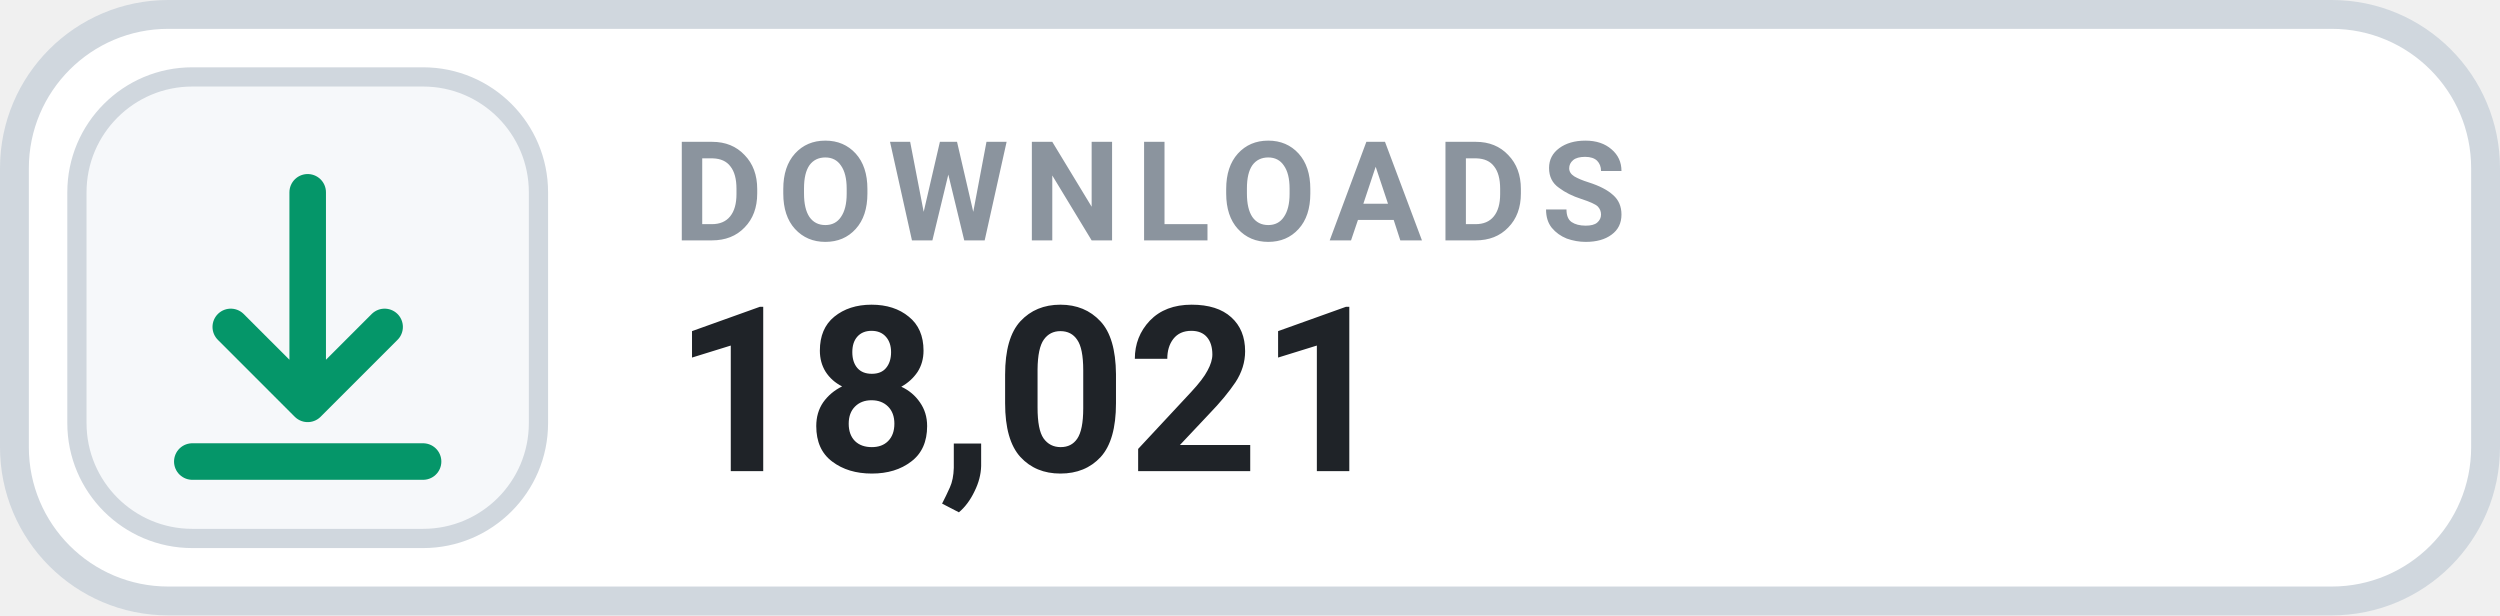
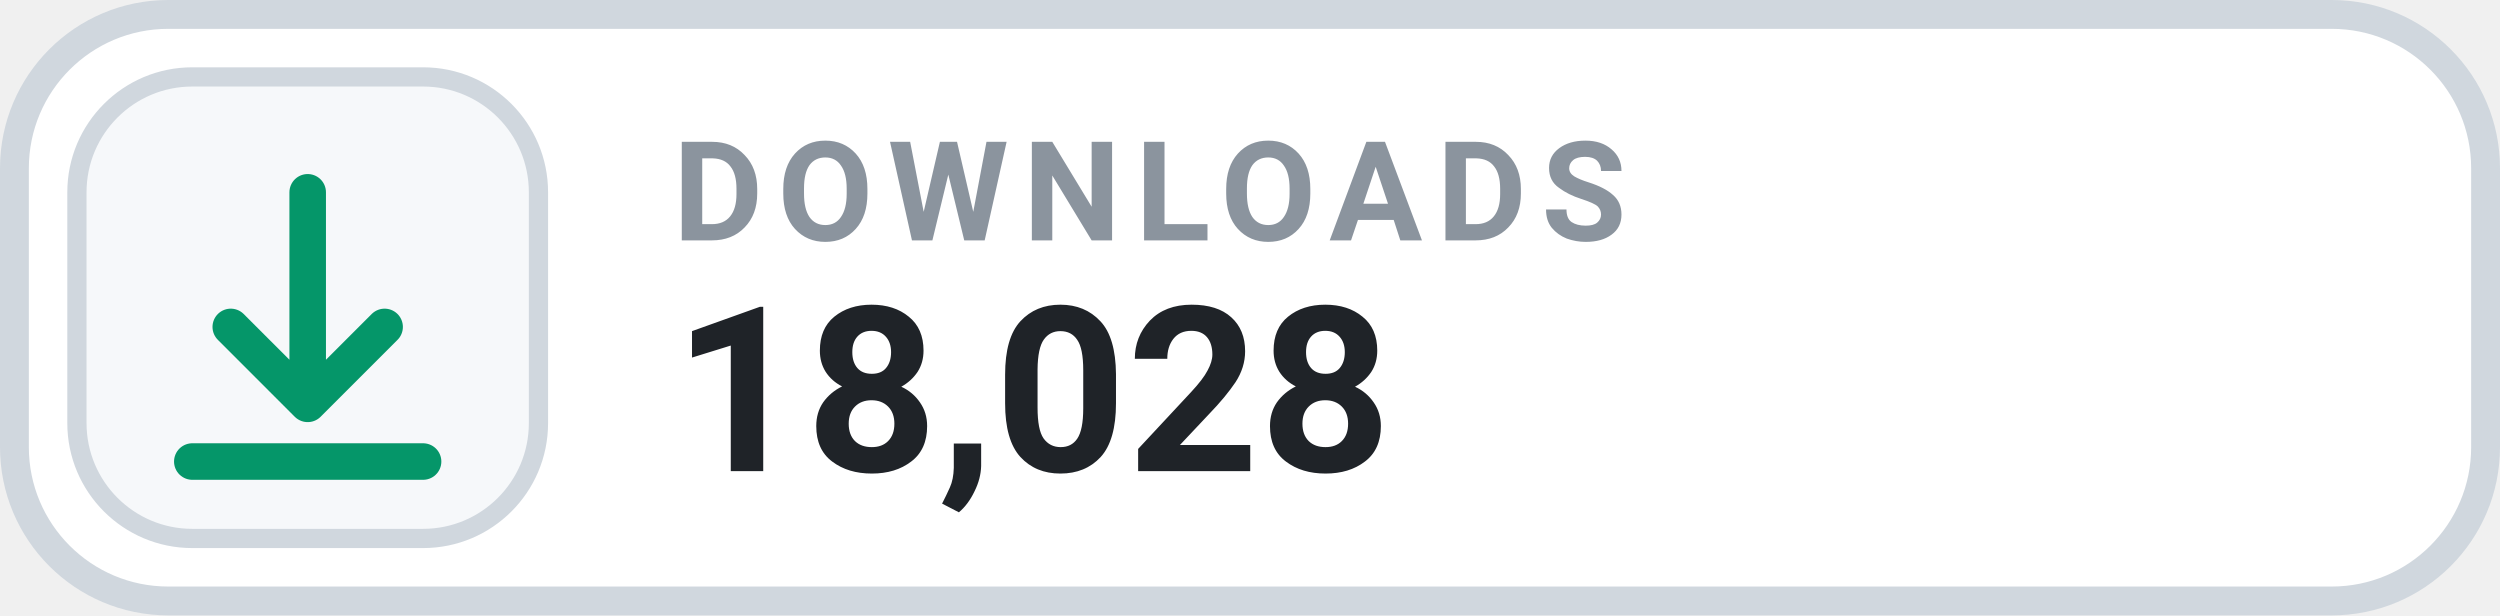
- <svg xmlns="http://www.w3.org/2000/svg" width="130" height="32" viewBox="0 0 130 32" role="img" aria-label="DOWNLOADS 18,021">
+ <svg xmlns="http://www.w3.org/2000/svg" width="130" height="32" viewBox="0 0 130 32" role="img" aria-label="DOWNLOADS 18,028">
  <rect x=".75" y=".75" width="128.5" height="30.5" rx="8" fill="#FFFFFF" stroke="#D0D7DE" stroke-width="1.5" />
  <rect x="4" y="4" width="24" height="24" rx="6" fill="#F6F8FA" stroke="#D0D7DE" stroke-width="1" />
  <g transform="translate(16 16)" style="color:#059669;">
    <path d="M0 -6 v11 m0 0 l4 -4 m-4 4 l-4 -4 M-6 8 h12" fill="none" stroke="currentColor" stroke-width="1.9" stroke-linecap="round" stroke-linejoin="round" />
  </g>
  <text x="35" y="12.5" fill="#8B949E" font-family="-apple-system,BlinkMacSystemFont,'Segoe UI',Roboto,Helvetica,Arial,sans-serif" font-size="7.2" font-weight="700" letter-spacing=".75">DOWNLOADS</text>
-   <text x="35" y="24.5" fill="#1F2328" font-family="-apple-system,BlinkMacSystemFont,'Segoe UI',Roboto,Helvetica,Arial,sans-serif" font-size="12" font-weight="700">18,021</text>
+   <text x="35" y="24.5" fill="#1F2328" font-family="-apple-system,BlinkMacSystemFont,'Segoe UI',Roboto,Helvetica,Arial,sans-serif" font-size="12" font-weight="700">18,028</text>
</svg>
